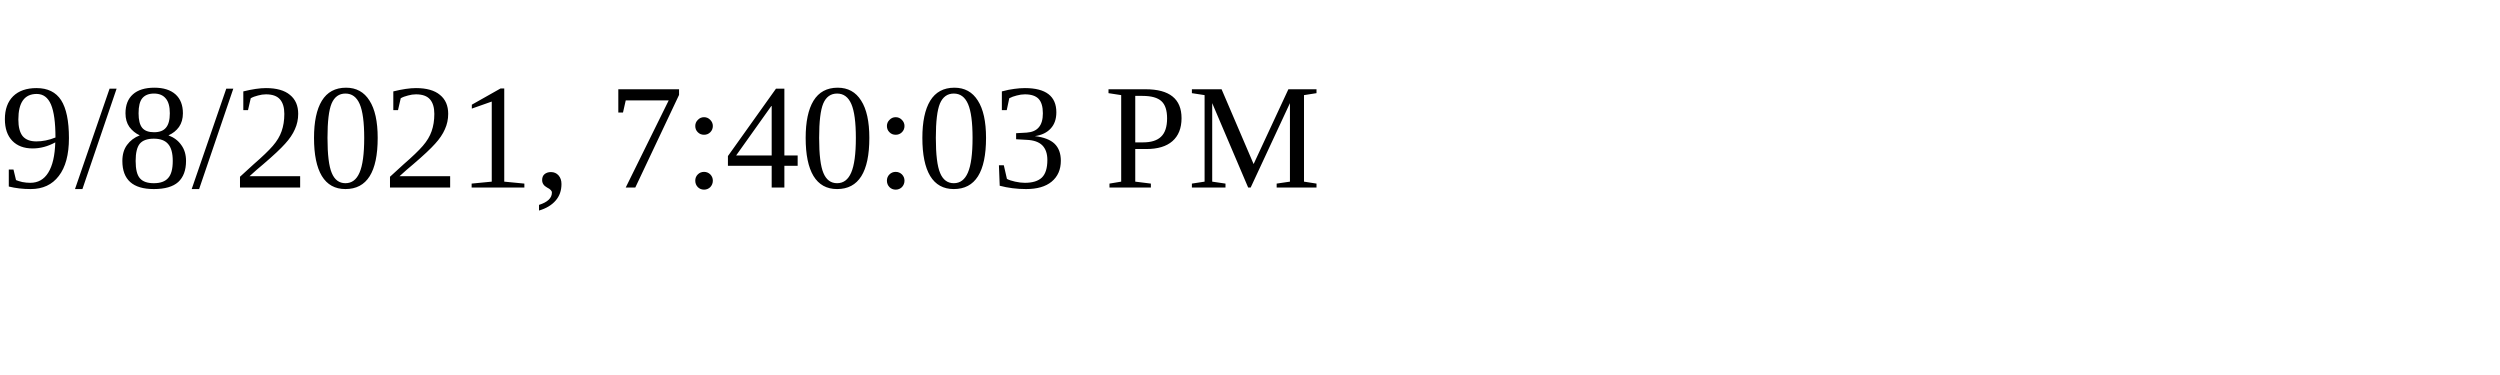
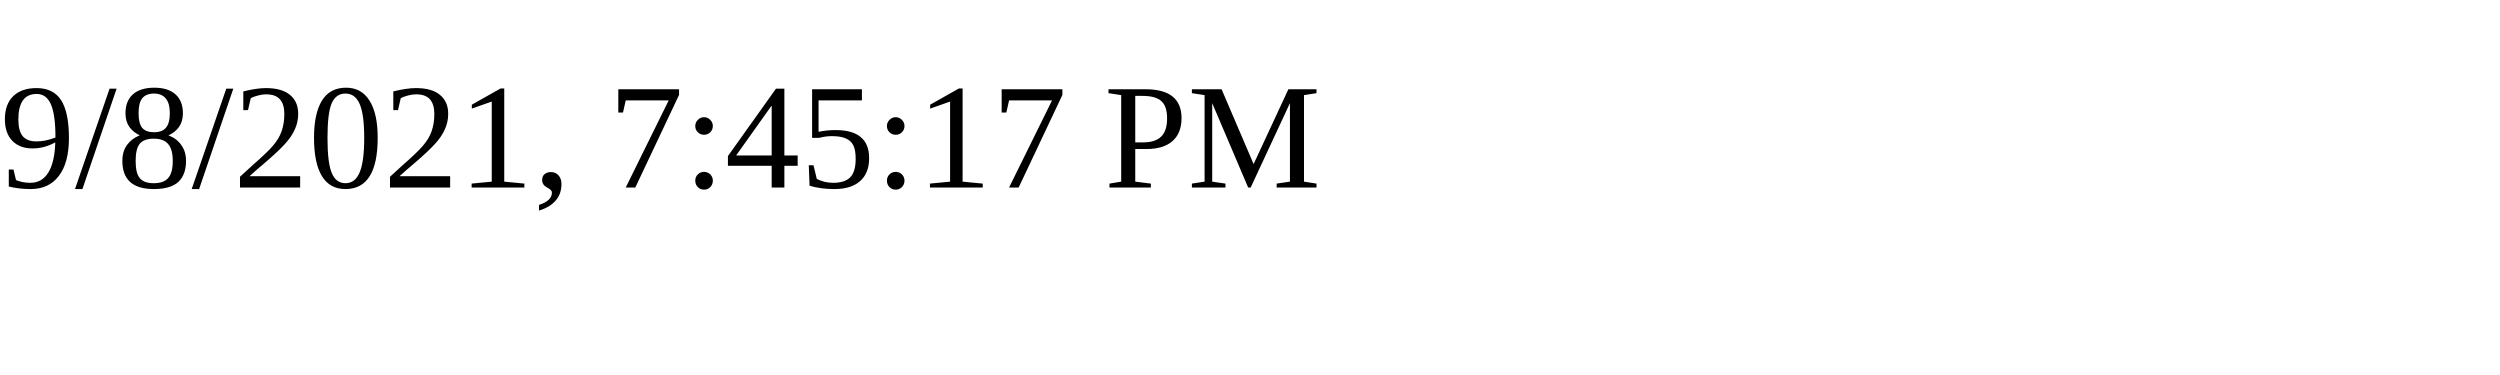
<svg xmlns="http://www.w3.org/2000/svg" height="30" width="200">
-   <text x="0" y="15">9/8/2021, 7:40:03 PM</text>
+   <text x="0" y="15">9/8/2021, 7:45:17 PM</text>
</svg>
